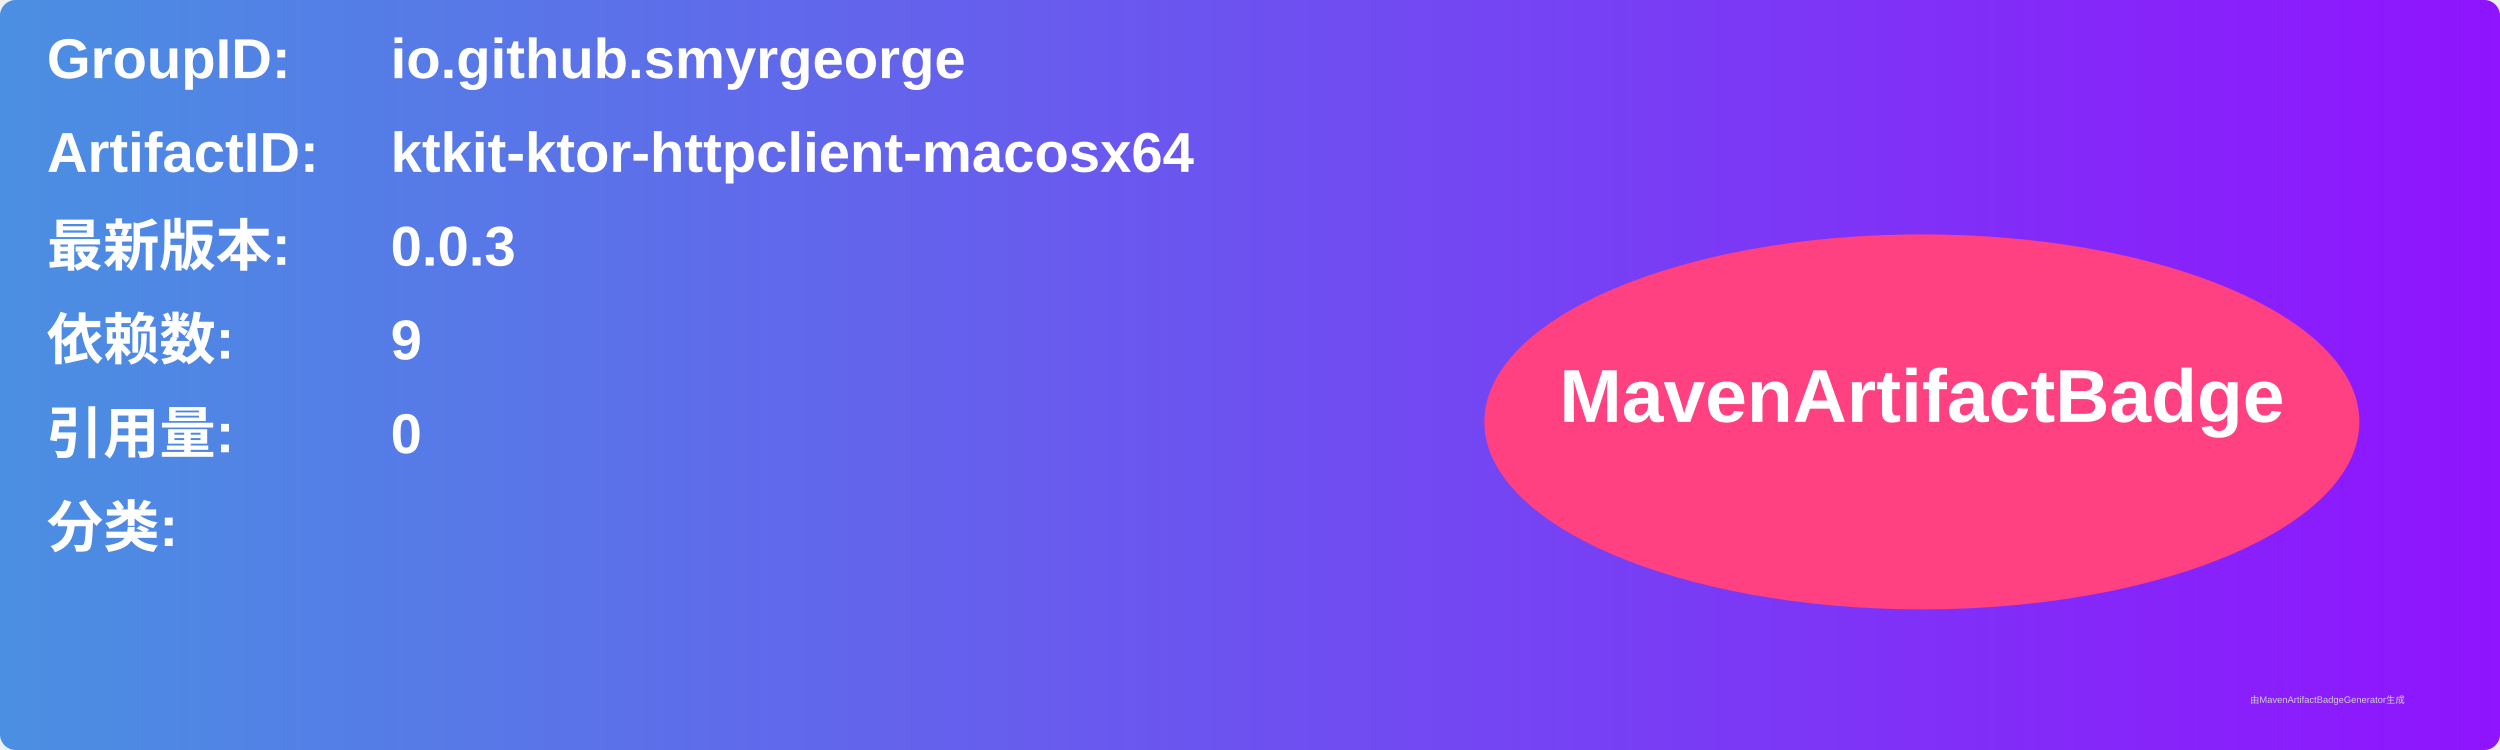
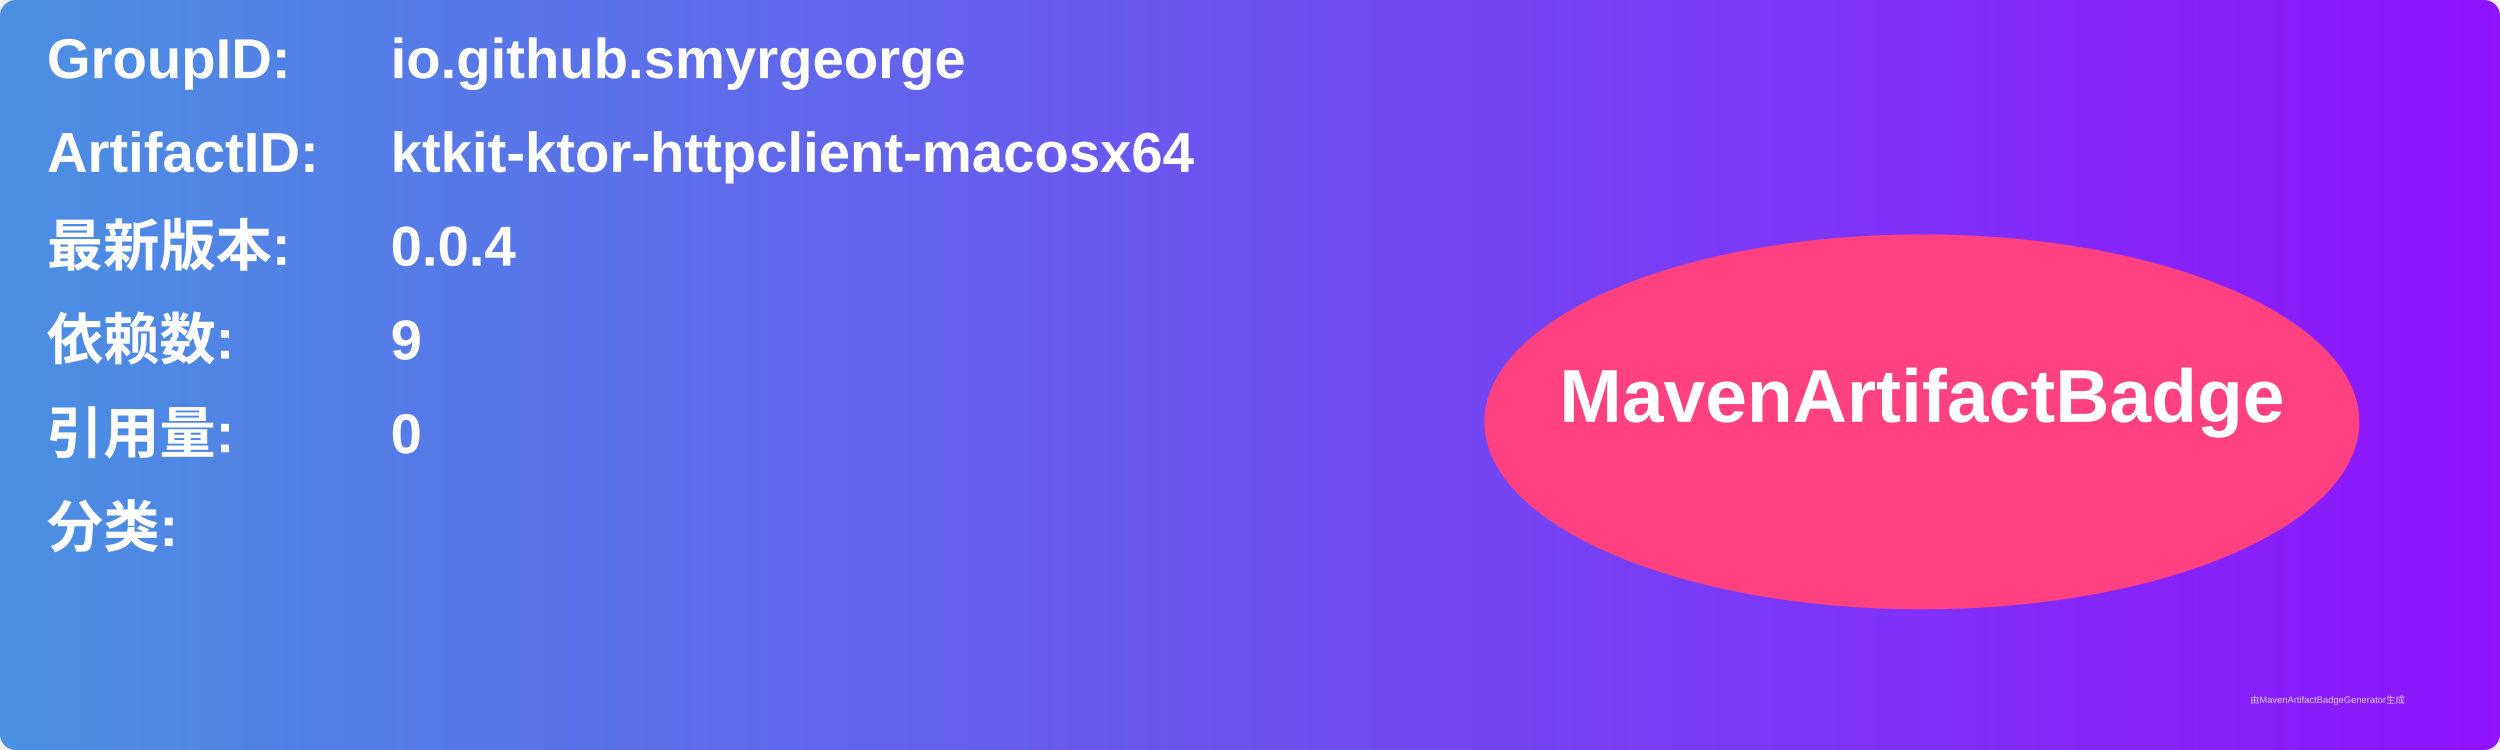
<svg xmlns="http://www.w3.org/2000/svg" width="800" height="240" viewBox="0 0 800 240">
  <linearGradient id="grad" x1="0%" y1="0%" x2="100%" y2="0%">
    <stop offset="0%" stop-color="#4a90e2" />
    <stop offset="100%" stop-color="#9013fe" />
  </linearGradient>
  <rect width="100%" height="100%" rx="5" ry="5" fill="url(#grad)" />
  <g transform="translate(15, 15)">
    <text x="0" y="10" font-family="Arial" font-size="18" fill="white" font-weight="bold" width="260">GroupID:</text>
    <text x="110" y="10" font-family="Arial" font-size="18" fill="white" font-weight="bold" width="460">io.github.smyrgeorge</text>
    <text x="0" y="40" font-family="Arial" font-size="18" fill="white" font-weight="bold" width="260">ArtifactID:</text>
    <text x="110" y="40" font-family="Arial" font-size="18" fill="white" font-weight="bold" width="460">ktkit-ktor-httpclient-macosx64</text>
    <text x="0" y="70" font-family="Arial" font-size="18" fill="white" font-weight="bold">最新版本:</text>
    <text x="110" y="70" font-family="Arial" font-size="18" fill="white" font-weight="bold">
-       <tspan font-weight="bold">0.0.3</tspan>
+       <tspan font-weight="bold">0.0.4</tspan>
    </text>
    <text x="0" y="100" font-family="Arial" font-size="18" fill="white" font-weight="bold">依赖数: </text>
    <text x="110" y="100" font-family="Arial" font-size="18" fill="white">
      <tspan font-weight="bold">9</tspan>
    </text>
    <text x="0" y="130" font-family="Arial" font-size="18" fill="white" font-weight="bold">引用量: </text>
    <text x="110" y="130" font-family="Arial" font-size="18" fill="white">
      <tspan font-weight="bold">0</tspan>
    </text>
    <text x="0" y="160" font-family="Arial" font-size="18" fill="white" font-weight="bold">分类:</text>
    <text x="10" y="190" font-family="Arial" font-size="10" fill="white">
      <tspan font-weight="bold" />
    </text>
    <ellipse cx="600" cy="120" rx="140" ry="60" fill="#ff4081" />
    <text x="600" y="120" text-anchor="middle" font-family="Arial" font-size="24" fill="white" font-weight="bold">MavenArtifactBadge</text>
  </g>
  <text x="720" y="225" font-family="Arial" font-size="3" fill="#d0d0d0">由MavenArtifactBadgeGenerator生成</text>
</svg>
